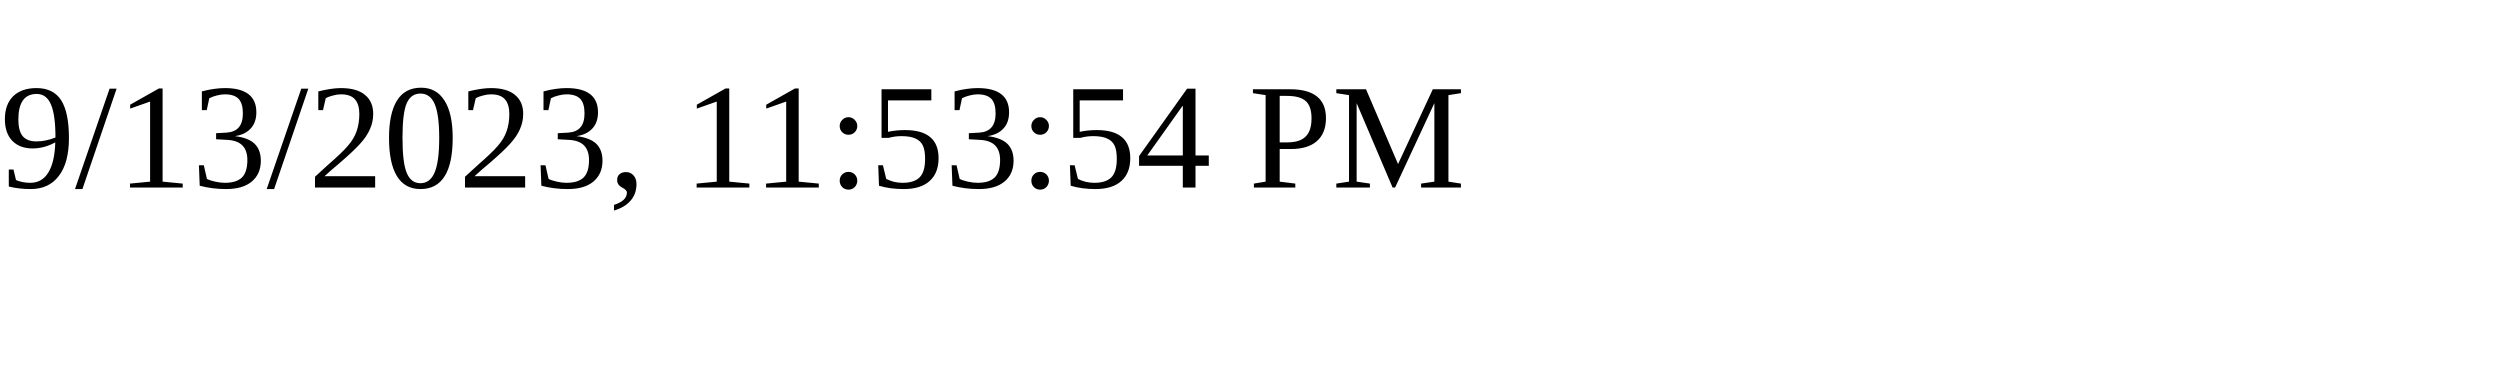
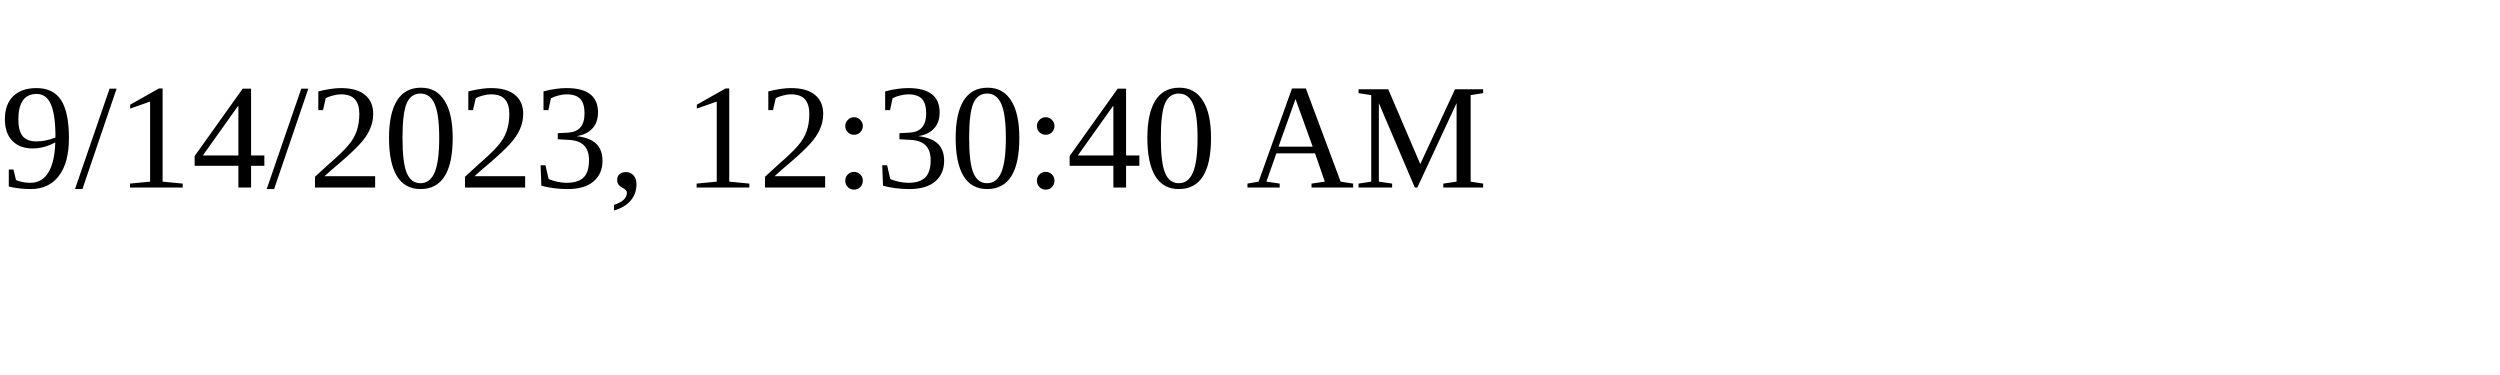
<svg xmlns="http://www.w3.org/2000/svg" height="30" width="200">
-   <text x="0" y="15">9/13/2023, 11:53:54 PM</text>
+   <text x="0" y="15">9/14/2023, 12:30:40 AM</text>
</svg>
